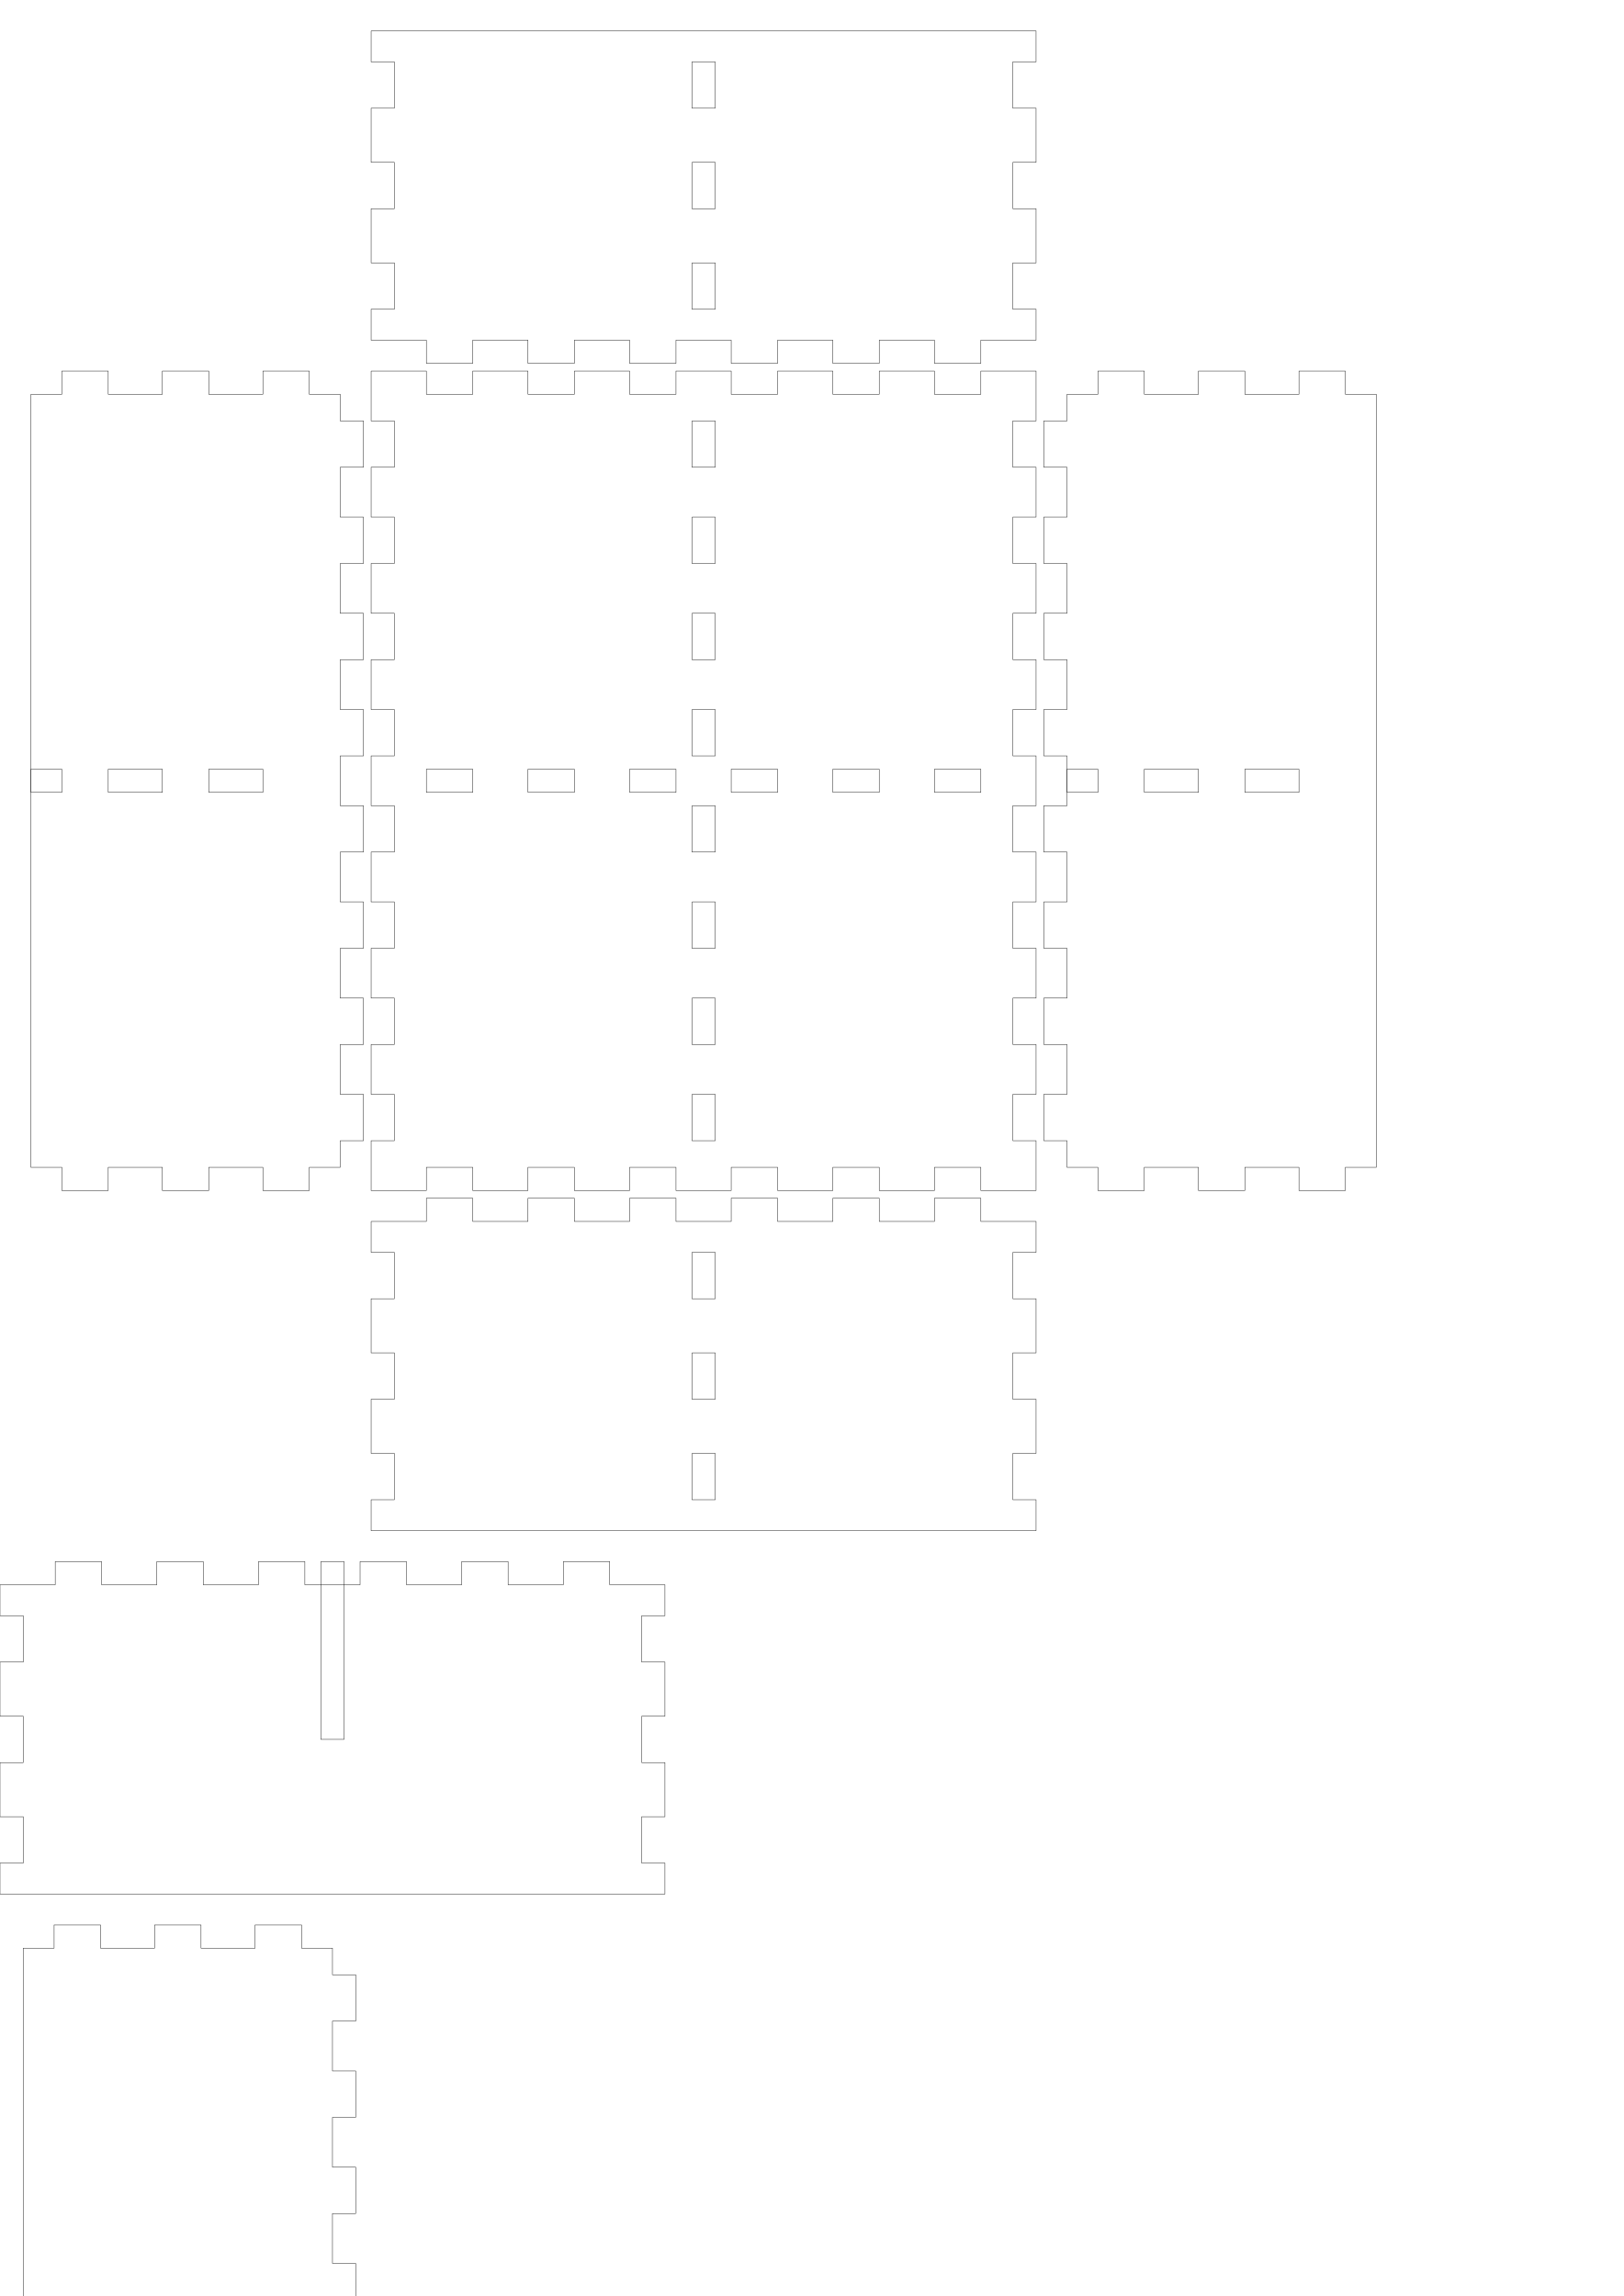
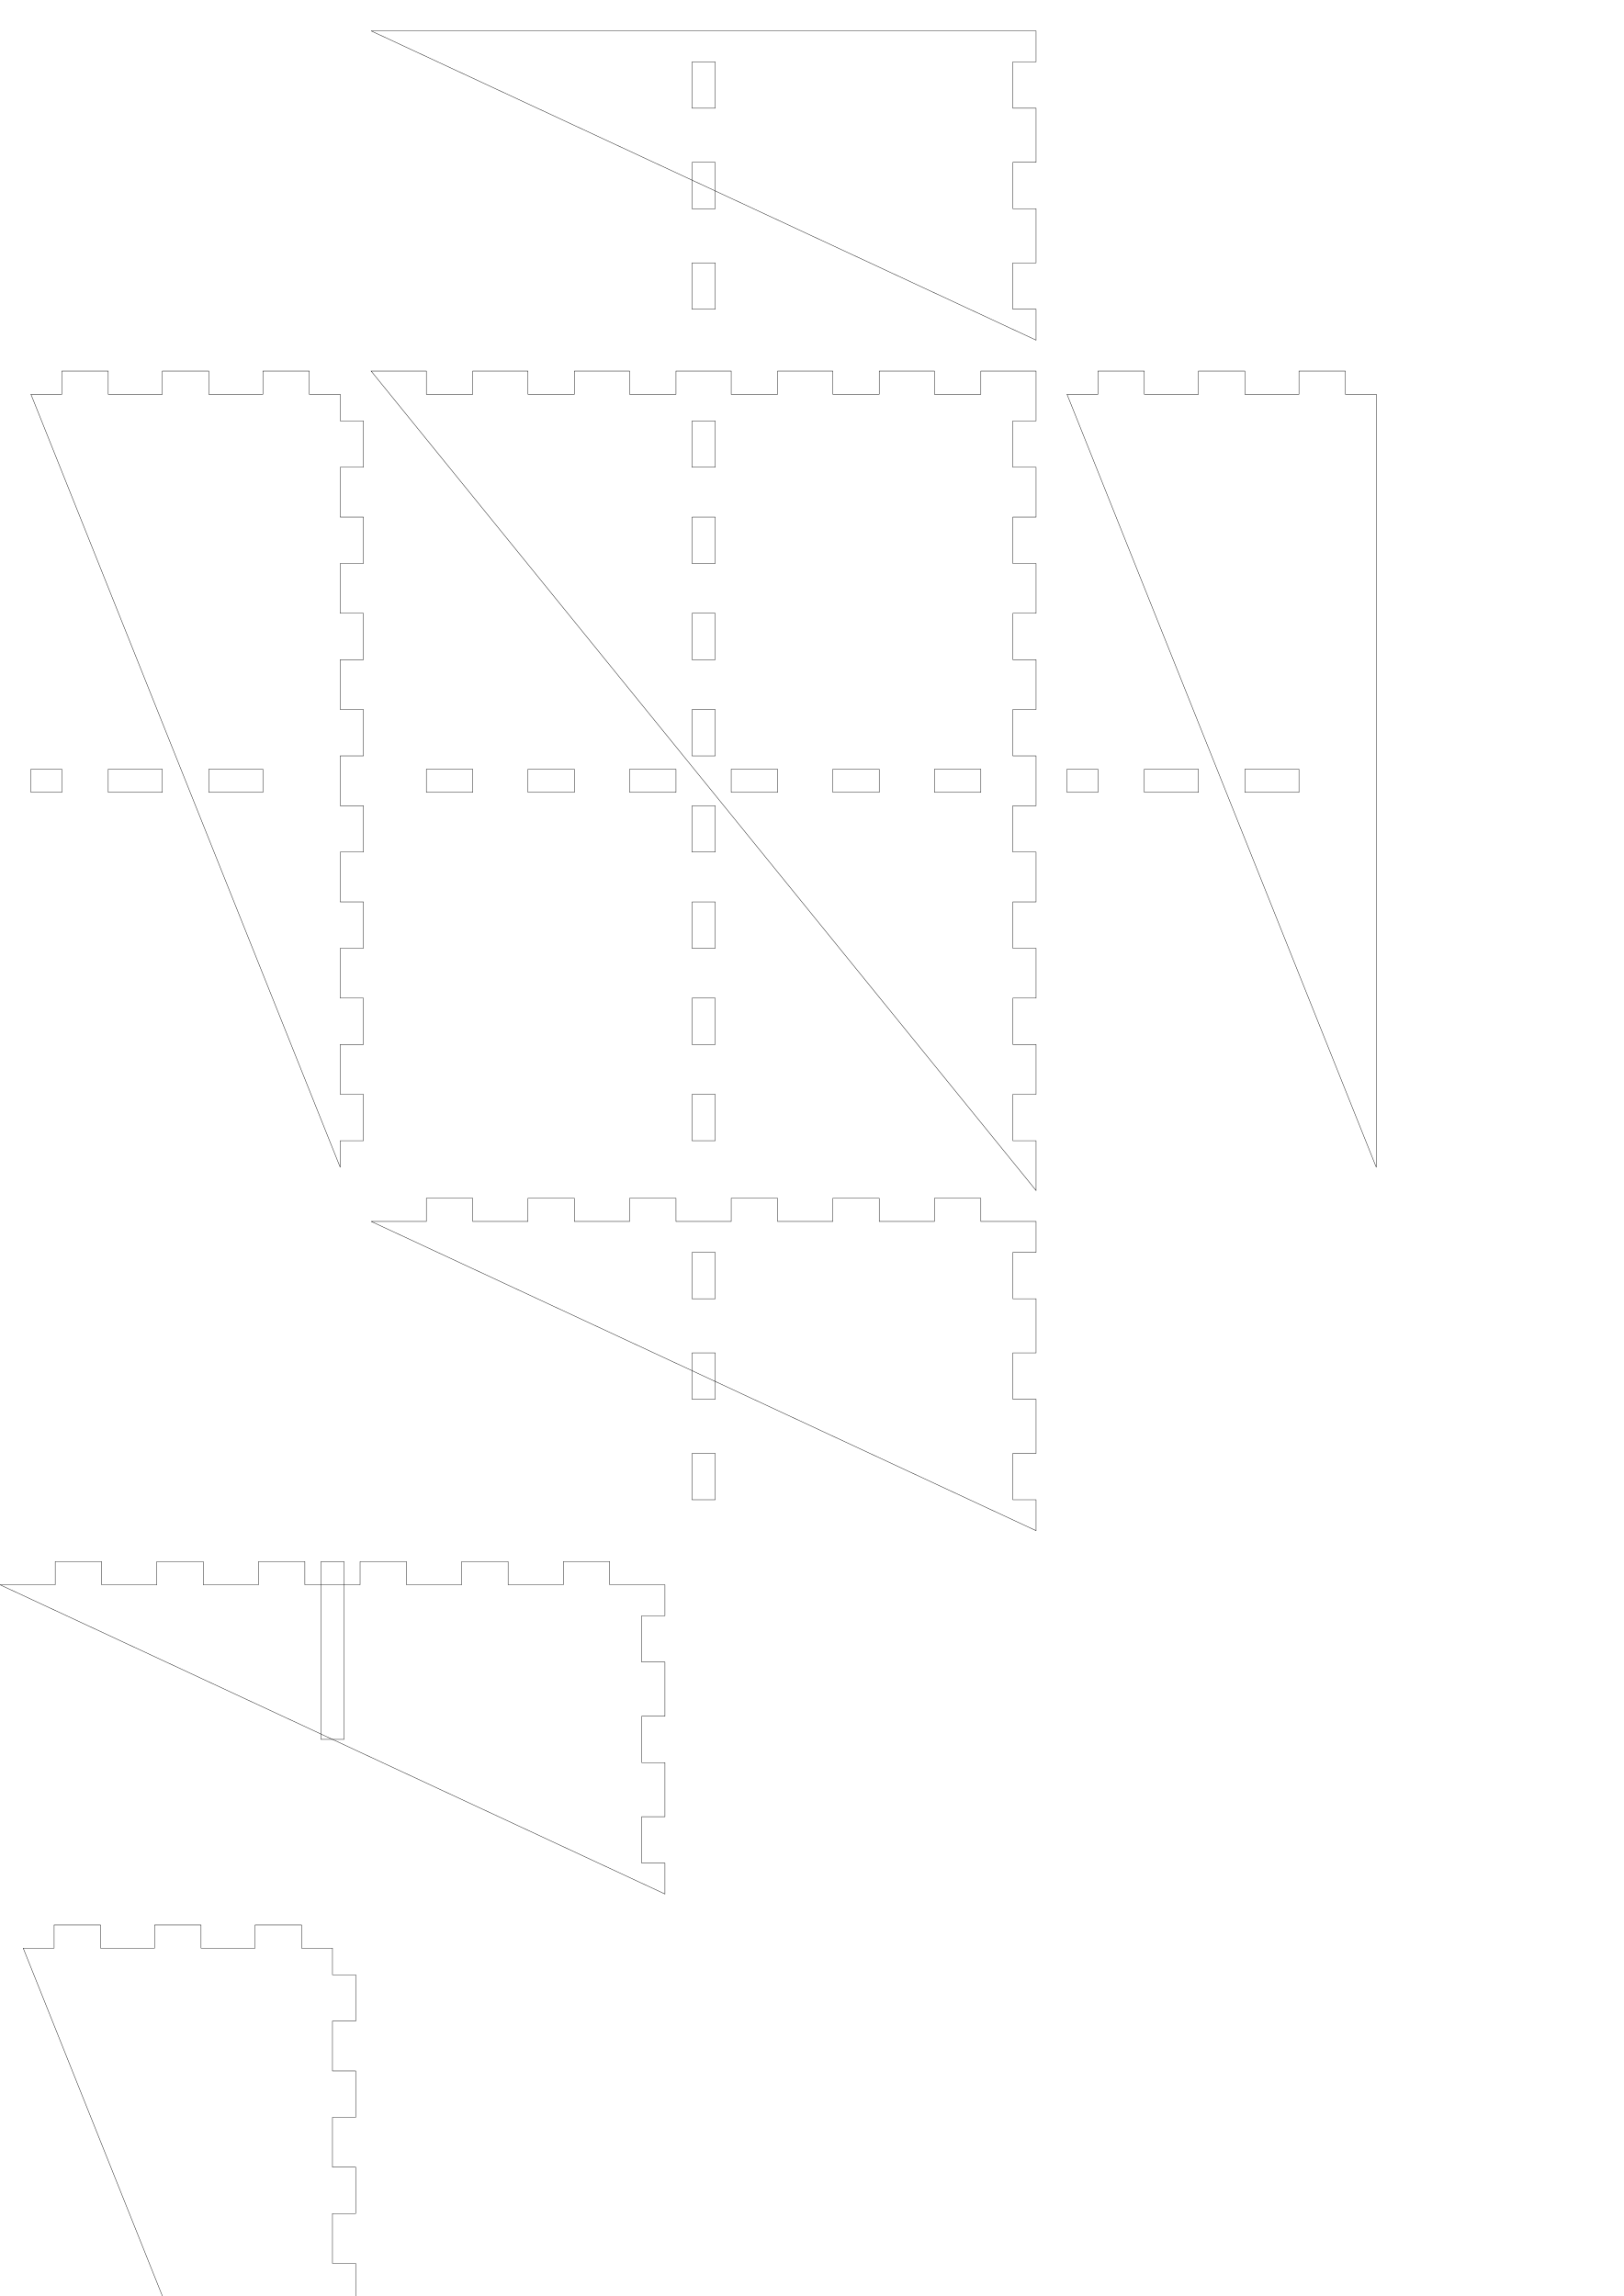
<svg xmlns="http://www.w3.org/2000/svg" width="210mm" height="297mm" viewBox="0 0 210 297" version="1.1" id="svg5">
  <defs id="defs2" />
  <g id="layer1">
    <g id="piece0_0001">
-       <path id="hole2-1_0003" style="fill:none;stroke:#000000;stroke-width:0.051" d="M 89.5 162 L 89.5 168 L 92.5 168 L 92.5 162 L 89.5 162 Z" />
-       <path id="hole4-1_0004" style="fill:none;stroke:#000000;stroke-width:0.051" d="M 89.5 175 L 89.5 181 L 92.5 181 L 92.5 175 L 89.5 175" />
-       <path id="hole6-1_0005" style="fill:none;stroke:#000000;stroke-width:0.051" d="M 89.5 188 L 89.5 194 L 92.5 194 L 92.5 188 L 89.5 188" />
-       <path id="side_0002" style="fill:none;stroke:#000000;stroke-width:0.051" d="M 48 158 L 55.143 158 L 55.143 155 L 61.143 155 L 61.143 158 L 68.286 158 L 68.286 155 L 74.286 155 L 74.286 158 L 81.429 158 L 81.429 155 L 87.429 155 L 87.429 158 L 94.571 158 L 94.571 155 L 100.571 155 L 100.571 158 L 107.714 158 L 107.714 155 L 113.714 155 L 113.714 158 L 120.857 158 L 120.857 155 L 126.857 155 L 126.857 158 L 134 158 L 134 162 L 131 162 L 131 168 L 134 168 L 134 175 L 131 175 L 131 181 L 134 181 L 134 188 L 131 188 L 131 194 L 134 194 L 134 198 L 48 198 L 48 194 L 51 194 L 51 188 L 48 188 L 48 181 L 51 181 L 51 175 L 48 175 L 48 168 L 51 168 L 51 162 L 48 162 L 48 158" />
+       <path id="side_0002" style="fill:none;stroke:#000000;stroke-width:0.051" d="M 48 158 L 55.143 158 L 55.143 155 L 61.143 155 L 61.143 158 L 68.286 158 L 68.286 155 L 74.286 155 L 74.286 158 L 81.429 158 L 81.429 155 L 87.429 155 L 87.429 158 L 94.571 158 L 94.571 155 L 100.571 155 L 100.571 158 L 107.714 158 L 107.714 155 L 113.714 155 L 113.714 158 L 120.857 158 L 120.857 155 L 126.857 155 L 126.857 158 L 134 158 L 134 162 L 131 162 L 131 168 L 134 168 L 134 175 L 131 175 L 131 181 L 134 181 L 134 188 L 131 188 L 131 194 L 134 194 L 134 198 Z" />
+       <path id="hole2-1_0004" style="fill:none;stroke:#000000;stroke-width:0.051" d="M 89.5 162 L 89.5 168 L 92.5 168 L 92.5 162 L 89.5 162" />
+       <path id="hole4-1_0005" style="fill:none;stroke:#000000;stroke-width:0.051" d="M 89.5 175 L 89.5 181 L 92.5 181 L 92.5 175 L 89.5 175" />
+       <path id="hole6-1_0006" style="fill:none;stroke:#000000;stroke-width:0.051" d="M 89.5 188 L 89.5 194 L 92.5 194 L 92.5 188 L 89.5 188" />
    </g>
    <g id="xdivider0_0009">
-       <path id="slot1-1_0011" style="fill:none;stroke:#000000;stroke-width:0.051" d="M 41.5 202 L 41.5 225 L 44.5 225 L 44.5 202 L 41.5 202 Z" />
-       <path id="side_0010" style="fill:none;stroke:#000000;stroke-width:0.051" d="M 0 205 L 7.143 205 L 7.143 202 L 13.143 202 L 13.143 205 L 20.286 205 L 20.286 202 L 26.286 202 L 26.286 205 L 33.429 205 L 33.429 202 L 39.429 202 L 39.429 205 L 46.571 205 L 46.571 202 L 52.571 202 L 52.571 205 L 59.714 205 L 59.714 202 L 65.714 202 L 65.714 205 L 72.857 205 L 72.857 202 L 78.857 202 L 78.857 205 L 86 205 L 86 209 L 83 209 L 83 215 L 86 215 L 86 222 L 83 222 L 83 228 L 86 228 L 86 235 L 83 235 L 83 241 L 86 241 L 86 245 L 0 245 L 0 241 L 3 241 L 3 235 L 0 235 L 0 228 L 3 228 L 3 222 L 0 222 L 0 215 L 3 215 L 3 209 L 0 209 L 0 205" />
+       <path id="side_0010" style="fill:none;stroke:#000000;stroke-width:0.051" d="M 0 205 L 7.143 205 L 7.143 202 L 13.143 202 L 13.143 205 L 20.286 205 L 20.286 202 L 26.286 202 L 26.286 205 L 33.429 205 L 33.429 202 L 39.429 202 L 39.429 205 L 46.571 205 L 46.571 202 L 52.571 202 L 52.571 205 L 59.714 205 L 59.714 202 L 65.714 202 L 65.714 205 L 72.857 205 L 72.857 202 L 78.857 202 L 78.857 205 L 86 205 L 86 209 L 83 209 L 83 215 L 86 215 L 86 222 L 83 222 L 83 228 L 86 228 L 86 235 L 83 235 L 83 241 L 86 241 L 86 245 Z" />
+       <path id="slot1-1_0012" style="fill:none;stroke:#000000;stroke-width:0.051" d="M 41.5 202 L 41.5 225 L 44.5 225 L 44.5 202 L 41.5 202" />
    </g>
    <g id="piece1_0015">
-       <path id="slot6-1_0019" style="fill:none;stroke:#000000;stroke-width:0.051" d="M 40 99.5 L 40 99.5 L 40 99.5 Z" />
-       <path id="hole1-1_0016" style="fill:none;stroke:#000000;stroke-width:0.051" d="M 4 102.5 L 8 102.5 L 8 99.5 L 4 99.5 L 4 102.5" />
-       <path id="hole3-1_0017" style="fill:none;stroke:#000000;stroke-width:0.051" d="M 14 102.5 L 21 102.5 L 21 99.5 L 14 99.5 L 14 102.5" />
-       <path id="hole5-1_0018" style="fill:none;stroke:#000000;stroke-width:0.051" d="M 27 102.5 L 34 102.5 L 34 99.5 L 27 99.5 L 27 102.5" />
-       <path id="side_0020" style="fill:none;stroke:#000000;stroke-width:0.051" d="M 4 51 L 8 51 L 8 48 L 14 48 L 14 51 L 21 51 L 21 48 L 27 48 L 27 51 L 34 51 L 34 48 L 40 48 L 40 51 L 44 51 L 44 54.444 L 47 54.444 L 47 60.444 L 44 60.444 L 44 66.889 L 47 66.889 L 47 72.889 L 44 72.889 L 44 79.333 L 47 79.333 L 47 85.333 L 44 85.333 L 44 91.778 L 47 91.778 L 47 97.778 L 44 97.778 L 44 104.222 L 47 104.222 L 47 110.222 L 44 110.222 L 44 116.667 L 47 116.667 L 47 122.667 L 44 122.667 L 44 129.111 L 47 129.111 L 47 135.111 L 44 135.111 L 44 141.556 L 47 141.556 L 47 147.556 L 44 147.556 L 44 151 L 40 151 L 40 154 L 34 154 L 34 151 L 27 151 L 27 154 L 21 154 L 21 151 L 14 151 L 14 154 L 8 154 L 8 151 L 4 151 L 4 51" />
+       <path id="side_0016" style="fill:none;stroke:#000000;stroke-width:0.051" d="M 4 51 L 8 51 L 8 48 L 14 48 L 14 51 L 21 51 L 21 48 L 27 48 L 27 51 L 34 51 L 34 48 L 40 48 L 40 51 L 44 51 L 44 54.444 L 47 54.444 L 47 60.444 L 44 60.444 L 44 66.889 L 47 66.889 L 47 72.889 L 44 72.889 L 44 79.333 L 47 79.333 L 47 85.333 L 44 85.333 L 44 91.778 L 47 91.778 L 47 97.778 L 44 97.778 L 44 104.222 L 47 104.222 L 47 110.222 L 44 110.222 L 44 116.667 L 47 116.667 L 47 122.667 L 44 122.667 L 44 129.111 L 47 129.111 L 47 135.111 L 44 135.111 L 44 141.556 L 47 141.556 L 47 147.556 L 44 147.556 L 44 151 Z" />
+       <path id="hole1-1_0017" style="fill:none;stroke:#000000;stroke-width:0.051" d="M 4 102.5 L 8 102.5 L 8 99.5 L 4 99.5 L 4 102.5" />
+       <path id="hole3-1_0018" style="fill:none;stroke:#000000;stroke-width:0.051" d="M 14 102.5 L 21 102.5 L 21 99.5 L 14 99.5 L 14 102.5" />
+       <path id="hole5-1_0019" style="fill:none;stroke:#000000;stroke-width:0.051" d="M 27 102.5 L 34 102.5 L 34 99.5 L 27 99.5 L 27 102.5" />
+       <path id="slot6-1_0020" style="fill:none;stroke:#000000;stroke-width:0.051" d="M 40 99.5 L 40 99.5 L 40 99.5" />
    </g>
    <g id="ydivider0_0024">
-       <path id="slot1-1_0025" style="fill:none;stroke:#000000;stroke-width:0.051" d="M 0 300.5 L 23 300.5 L 23 303.5 L 0 303.5 L 0 300.5 Z" />
-       <path id="side_0026" style="fill:none;stroke:#000000;stroke-width:0.051" d="M 3 252 L 7 252 L 7 249 L 13 249 L 13 252 L 20 252 L 20 249 L 26 249 L 26 252 L 33 252 L 33 249 L 39 249 L 39 252 L 43 252 L 43 255.444 L 46 255.444 L 46 261.444 L 43 261.444 L 43 267.889 L 46 267.889 L 46 273.889 L 43 273.889 L 43 280.333 L 46 280.333 L 46 286.333 L 43 286.333 L 43 292.778 L 46 292.778 L 46 298.778 L 43 298.778 L 43 305.222 L 46 305.222 L 46 311.222 L 43 311.222 L 43 317.667 L 46 317.667 L 46 323.667 L 43 323.667 L 43 330.111 L 46 330.111 L 46 336.111 L 43 336.111 L 43 342.556 L 46 342.556 L 46 348.556 L 43 348.556 L 43 352 L 39 352 L 39 355 L 33 355 L 33 352 L 26 352 L 26 355 L 20 355 L 20 352 L 13 352 L 13 355 L 7 355 L 7 352 L 3 352 L 3 252" />
+       <path id="side_0025" style="fill:none;stroke:#000000;stroke-width:0.051" d="M 3 252 L 7 252 L 7 249 L 13 249 L 13 252 L 20 252 L 20 249 L 26 249 L 26 252 L 33 252 L 33 249 L 39 249 L 39 252 L 43 252 L 43 255.444 L 46 255.444 L 46 261.444 L 43 261.444 L 43 267.889 L 46 267.889 L 46 273.889 L 43 273.889 L 43 280.333 L 46 280.333 L 46 286.333 L 43 286.333 L 43 292.778 L 46 292.778 L 46 298.778 L 43 298.778 L 43 305.222 L 46 305.222 L 46 311.222 L 43 311.222 L 43 317.667 L 46 317.667 L 46 323.667 L 43 323.667 L 43 330.111 L 46 330.111 L 46 336.111 L 43 336.111 L 43 342.556 L 46 342.556 L 46 348.556 L 43 348.556 L 43 352 Z" />
+       <path id="slot1-1_0026" style="fill:none;stroke:#000000;stroke-width:0.051" d="M 0 300.5 L 23 300.5 L 23 303.5 L 0 303.5 L 0 300.5" />
    </g>
    <g id="piece2_0030">
-       <path id="hole2-1_0031" style="fill:none;stroke:#000000;stroke-width:0.051" d="M 55.143 102.5 L 61.143 102.5 L 61.143 99.5 L 55.143 99.5 L 55.143 102.5 Z" />
-       <path id="hole4-1_0032" style="fill:none;stroke:#000000;stroke-width:0.051" d="M 68.286 102.5 L 74.286 102.5 L 74.286 99.5 L 68.286 99.5 L 68.286 102.5" />
-       <path id="hole6-1_0033" style="fill:none;stroke:#000000;stroke-width:0.051" d="M 81.429 102.5 L 87.429 102.5 L 87.429 99.5 L 81.429 99.5 L 81.429 102.5" />
-       <path id="hole8-1_0034" style="fill:none;stroke:#000000;stroke-width:0.051" d="M 94.571 102.5 L 100.571 102.5 L 100.571 99.5 L 94.571 99.5 L 94.571 102.5" />
-       <path id="hole10-1_0035" style="fill:none;stroke:#000000;stroke-width:0.051" d="M 107.714 102.5 L 113.714 102.5 L 113.714 99.5 L 107.714 99.5 L 107.714 102.5" />
-       <path id="hole12-1_0036" style="fill:none;stroke:#000000;stroke-width:0.051" d="M 120.857 102.5 L 126.857 102.5 L 126.857 99.5 L 120.857 99.5 L 120.857 102.5" />
-       <path id="hole2-1_0038" style="fill:none;stroke:#000000;stroke-width:0.051" d="M 89.5 54.444 L 89.5 60.444 L 92.5 60.444 L 92.5 54.444 L 89.5 54.444" />
-       <path id="hole4-1_0039" style="fill:none;stroke:#000000;stroke-width:0.051" d="M 89.5 66.889 L 89.5 72.889 L 92.5 72.889 L 92.5 66.889 L 89.5 66.889" />
-       <path id="hole6-1_0040" style="fill:none;stroke:#000000;stroke-width:0.051" d="M 89.5 79.333 L 89.5 85.333 L 92.5 85.333 L 92.5 79.333 L 89.5 79.333" />
-       <path id="hole8-1_0041" style="fill:none;stroke:#000000;stroke-width:0.051" d="M 89.5 91.778 L 89.5 97.778 L 92.5 97.778 L 92.5 91.778 L 89.5 91.778" />
-       <path id="hole10-1_0042" style="fill:none;stroke:#000000;stroke-width:0.051" d="M 89.5 104.222 L 89.5 110.222 L 92.5 110.222 L 92.5 104.222 L 89.5 104.222" />
-       <path id="hole12-1_0043" style="fill:none;stroke:#000000;stroke-width:0.051" d="M 89.5 116.667 L 89.5 122.667 L 92.5 122.667 L 92.5 116.667 L 89.5 116.667" />
-       <path id="hole14-1_0044" style="fill:none;stroke:#000000;stroke-width:0.051" d="M 89.5 129.111 L 89.5 135.111 L 92.5 135.111 L 92.5 129.111 L 89.5 129.111" />
-       <path id="hole16-1_0045" style="fill:none;stroke:#000000;stroke-width:0.051" d="M 89.5 141.556 L 89.5 147.556 L 92.5 147.556 L 92.5 141.556 L 89.5 141.556" />
-       <path id="side_0037" style="fill:none;stroke:#000000;stroke-width:0.051" d="M 48 48 L 55.143 48 L 55.143 51 L 61.143 51 L 61.143 48 L 68.286 48 L 68.286 51 L 74.286 51 L 74.286 48 L 81.429 48 L 81.429 51 L 87.429 51 L 87.429 48 L 94.571 48 L 94.571 51 L 100.571 51 L 100.571 48 L 107.714 48 L 107.714 51 L 113.714 51 L 113.714 48 L 120.857 48 L 120.857 51 L 126.857 51 L 126.857 48 L 134 48 L 134 54.444 L 131 54.444 L 131 60.444 L 134 60.444 L 134 66.889 L 131 66.889 L 131 72.889 L 134 72.889 L 134 79.333 L 131 79.333 L 131 85.333 L 134 85.333 L 134 91.778 L 131 91.778 L 131 97.778 L 134 97.778 L 134 104.222 L 131 104.222 L 131 110.222 L 134 110.222 L 134 116.667 L 131 116.667 L 131 122.667 L 134 122.667 L 134 129.111 L 131 129.111 L 131 135.111 L 134 135.111 L 134 141.556 L 131 141.556 L 131 147.556 L 134 147.556 L 134 154 L 126.857 154 L 126.857 151 L 120.857 151 L 120.857 154 L 113.714 154 L 113.714 151 L 107.714 151 L 107.714 154 L 100.571 154 L 100.571 151 L 94.571 151 L 94.571 154 L 87.429 154 L 87.429 151 L 81.429 151 L 81.429 154 L 74.286 154 L 74.286 151 L 68.286 151 L 68.286 154 L 61.143 154 L 61.143 151 L 55.143 151 L 55.143 154 L 48 154 L 48 147.556 L 51 147.556 L 51 141.556 L 48 141.556 L 48 135.111 L 51 135.111 L 51 129.111 L 48 129.111 L 48 122.667 L 51 122.667 L 51 116.667 L 48 116.667 L 48 110.222 L 51 110.222 L 51 104.222 L 48 104.222 L 48 97.778 L 51 97.778 L 51 91.778 L 48 91.778 L 48 85.333 L 51 85.333 L 51 79.333 L 48 79.333 L 48 72.889 L 51 72.889 L 51 66.889 L 48 66.889 L 48 60.444 L 51 60.444 L 51 54.444 L 48 54.444 L 48 48" />
+       <path id="side_0031" style="fill:none;stroke:#000000;stroke-width:0.051" d="M 48 48 L 55.143 48 L 55.143 51 L 61.143 51 L 61.143 48 L 68.286 48 L 68.286 51 L 74.286 51 L 74.286 48 L 81.429 48 L 81.429 51 L 87.429 51 L 87.429 48 L 94.571 48 L 94.571 51 L 100.571 51 L 100.571 48 L 107.714 48 L 107.714 51 L 113.714 51 L 113.714 48 L 120.857 48 L 120.857 51 L 126.857 51 L 126.857 48 L 134 48 L 134 54.444 L 131 54.444 L 131 60.444 L 134 60.444 L 134 66.889 L 131 66.889 L 131 72.889 L 134 72.889 L 134 79.333 L 131 79.333 L 131 85.333 L 134 85.333 L 134 91.778 L 131 91.778 L 131 97.778 L 134 97.778 L 134 104.222 L 131 104.222 L 131 110.222 L 134 110.222 L 134 116.667 L 131 116.667 L 131 122.667 L 134 122.667 L 134 129.111 L 131 129.111 L 131 135.111 L 134 135.111 L 134 141.556 L 131 141.556 L 131 147.556 L 134 147.556 L 134 154 Z" />
+       <path id="hole2-1_0032" style="fill:none;stroke:#000000;stroke-width:0.051" d="M 55.143 102.5 L 61.143 102.5 L 61.143 99.5 L 55.143 99.5 L 55.143 102.5" />
+       <path id="hole4-1_0033" style="fill:none;stroke:#000000;stroke-width:0.051" d="M 68.286 102.5 L 74.286 102.5 L 74.286 99.5 L 68.286 99.5 L 68.286 102.5" />
+       <path id="hole6-1_0034" style="fill:none;stroke:#000000;stroke-width:0.051" d="M 81.429 102.5 L 87.429 102.5 L 87.429 99.5 L 81.429 99.5 L 81.429 102.5" />
+       <path id="hole8-1_0035" style="fill:none;stroke:#000000;stroke-width:0.051" d="M 94.571 102.5 L 100.571 102.5 L 100.571 99.5 L 94.571 99.5 L 94.571 102.5" />
+       <path id="hole10-1_0036" style="fill:none;stroke:#000000;stroke-width:0.051" d="M 107.714 102.5 L 113.714 102.5 L 113.714 99.5 L 107.714 99.5 L 107.714 102.5" />
+       <path id="hole12-1_0037" style="fill:none;stroke:#000000;stroke-width:0.051" d="M 120.857 102.5 L 126.857 102.5 L 126.857 99.5 L 120.857 99.5 L 120.857 102.5" />
+       <path id="hole2-1_0039" style="fill:none;stroke:#000000;stroke-width:0.051" d="M 89.5 54.444 L 89.5 60.444 L 92.5 60.444 L 92.5 54.444 L 89.5 54.444" />
+       <path id="hole4-1_0040" style="fill:none;stroke:#000000;stroke-width:0.051" d="M 89.5 66.889 L 89.5 72.889 L 92.5 72.889 L 92.5 66.889 L 89.5 66.889" />
+       <path id="hole6-1_0041" style="fill:none;stroke:#000000;stroke-width:0.051" d="M 89.5 79.333 L 89.5 85.333 L 92.5 85.333 L 92.5 79.333 L 89.5 79.333" />
+       <path id="hole8-1_0042" style="fill:none;stroke:#000000;stroke-width:0.051" d="M 89.5 91.778 L 89.5 97.778 L 92.5 97.778 L 92.5 91.778 L 89.5 91.778" />
+       <path id="hole10-1_0043" style="fill:none;stroke:#000000;stroke-width:0.051" d="M 89.5 104.222 L 89.5 110.222 L 92.5 110.222 L 92.5 104.222 L 89.5 104.222" />
+       <path id="hole12-1_0044" style="fill:none;stroke:#000000;stroke-width:0.051" d="M 89.5 116.667 L 89.5 122.667 L 92.5 122.667 L 92.5 116.667 L 89.5 116.667" />
+       <path id="hole14-1_0045" style="fill:none;stroke:#000000;stroke-width:0.051" d="M 89.5 129.111 L 89.5 135.111 L 92.5 135.111 L 92.5 129.111 L 89.5 129.111" />
+       <path id="hole16-1_0046" style="fill:none;stroke:#000000;stroke-width:0.051" d="M 89.5 141.556 L 89.5 147.556 L 92.5 147.556 L 92.5 141.556 L 89.5 141.556" />
    </g>
    <g id="piece3_0049">
-       <path id="slot6-1_0053" style="fill:none;stroke:#000000;stroke-width:0.051" d="M 174 99.5 L 174 99.5 L 174 99.5 Z" />
-       <path id="hole1-1_0050" style="fill:none;stroke:#000000;stroke-width:0.051" d="M 138 102.5 L 142 102.5 L 142 99.5 L 138 99.5 L 138 102.5" />
-       <path id="hole3-1_0051" style="fill:none;stroke:#000000;stroke-width:0.051" d="M 148 102.5 L 155 102.5 L 155 99.5 L 148 99.5 L 148 102.5" />
-       <path id="hole5-1_0052" style="fill:none;stroke:#000000;stroke-width:0.051" d="M 161 102.5 L 168 102.5 L 168 99.5 L 161 99.5 L 161 102.5" />
-       <path id="side_0054" style="fill:none;stroke:#000000;stroke-width:0.051" d="M 138 51 L 142 51 L 142 48 L 148 48 L 148 51 L 155 51 L 155 48 L 161 48 L 161 51 L 168 51 L 168 48 L 174 48 L 174 51 L 178 51 L 178 151 L 174 151 L 174 154 L 168 154 L 168 151 L 161 151 L 161 154 L 155 154 L 155 151 L 148 151 L 148 154 L 142 154 L 142 151 L 138 151 L 138 147.556 L 135 147.556 L 135 141.556 L 138 141.556 L 138 135.111 L 135 135.111 L 135 129.111 L 138 129.111 L 138 122.667 L 135 122.667 L 135 116.667 L 138 116.667 L 138 110.222 L 135 110.222 L 135 104.222 L 138 104.222 L 138 97.778 L 135 97.778 L 135 91.778 L 138 91.778 L 138 85.333 L 135 85.333 L 135 79.333 L 138 79.333 L 138 72.889 L 135 72.889 L 135 66.889 L 138 66.889 L 138 60.444 L 135 60.444 L 135 54.444 L 138 54.444 L 138 51" />
+       <path id="side_0050" style="fill:none;stroke:#000000;stroke-width:0.051" d="M 138 51 L 142 51 L 142 48 L 148 48 L 148 51 L 155 51 L 155 48 L 161 48 L 161 51 L 168 51 L 168 48 L 174 48 L 174 51 L 178 51 L 178 151 Z" />
+       <path id="hole1-1_0051" style="fill:none;stroke:#000000;stroke-width:0.051" d="M 138 102.5 L 142 102.5 L 142 99.5 L 138 99.5 L 138 102.5" />
+       <path id="hole3-1_0052" style="fill:none;stroke:#000000;stroke-width:0.051" d="M 148 102.5 L 155 102.5 L 155 99.5 L 148 99.5 L 148 102.5" />
+       <path id="hole5-1_0053" style="fill:none;stroke:#000000;stroke-width:0.051" d="M 161 102.5 L 168 102.5 L 168 99.5 L 161 99.5 L 161 102.5" />
+       <path id="slot6-1_0054" style="fill:none;stroke:#000000;stroke-width:0.051" d="M 174 99.5 L 174 99.5 L 174 99.5" />
    </g>
    <g id="piece4_0058">
-       <path id="hole2-1_0060" style="fill:none;stroke:#000000;stroke-width:0.051" d="M 89.5 8 L 89.5 14 L 92.5 14 L 92.5 8 L 89.5 8 Z" />
-       <path id="hole4-1_0061" style="fill:none;stroke:#000000;stroke-width:0.051" d="M 89.5 21 L 89.5 27 L 92.5 27 L 92.5 21 L 89.5 21" />
-       <path id="hole6-1_0062" style="fill:none;stroke:#000000;stroke-width:0.051" d="M 89.5 34 L 89.5 40 L 92.5 40 L 92.5 34 L 89.5 34" />
-       <path id="side_0059" style="fill:none;stroke:#000000;stroke-width:0.051" d="M 48 4 L 55.143 4 L 134 4 L 134 8 L 131 8 L 131 14 L 134 14 L 134 21 L 131 21 L 131 27 L 134 27 L 134 34 L 131 34 L 131 40 L 134 40 L 134 44 L 126.857 44 L 126.857 47 L 120.857 47 L 120.857 44 L 113.714 44 L 113.714 47 L 107.714 47 L 107.714 44 L 100.571 44 L 100.571 47 L 94.571 47 L 94.571 44 L 87.429 44 L 87.429 47 L 81.429 47 L 81.429 44 L 74.286 44 L 74.286 47 L 68.286 47 L 68.286 44 L 61.143 44 L 61.143 47 L 55.143 47 L 55.143 44 L 48 44 L 48 40 L 51 40 L 51 34 L 48 34 L 48 27 L 51 27 L 51 21 L 48 21 L 48 14 L 51 14 L 51 8 L 48 8 L 48 4" />
+       <path id="side_0059" style="fill:none;stroke:#000000;stroke-width:0.051" d="M 48 4 L 55.143 4 L 134 4 L 134 8 L 131 8 L 131 14 L 134 14 L 134 21 L 131 21 L 131 27 L 134 27 L 134 34 L 131 34 L 131 40 L 134 40 L 134 44 Z" />
+       <path id="hole2-1_0061" style="fill:none;stroke:#000000;stroke-width:0.051" d="M 89.5 8 L 89.5 14 L 92.5 14 L 92.5 8 L 89.5 8" />
+       <path id="hole4-1_0062" style="fill:none;stroke:#000000;stroke-width:0.051" d="M 89.5 21 L 89.5 27 L 92.5 27 L 92.5 21 L 89.5 21" />
+       <path id="hole6-1_0063" style="fill:none;stroke:#000000;stroke-width:0.051" d="M 89.5 34 L 89.5 40 L 92.5 40 L 92.5 34 L 89.5 34" />
    </g>
  </g>
</svg>
